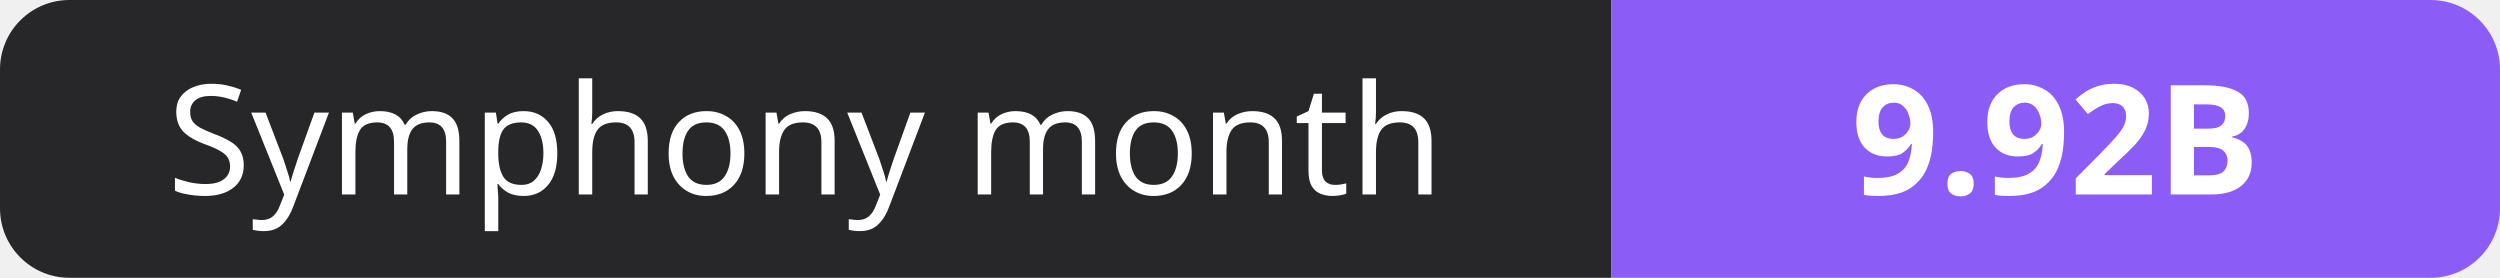
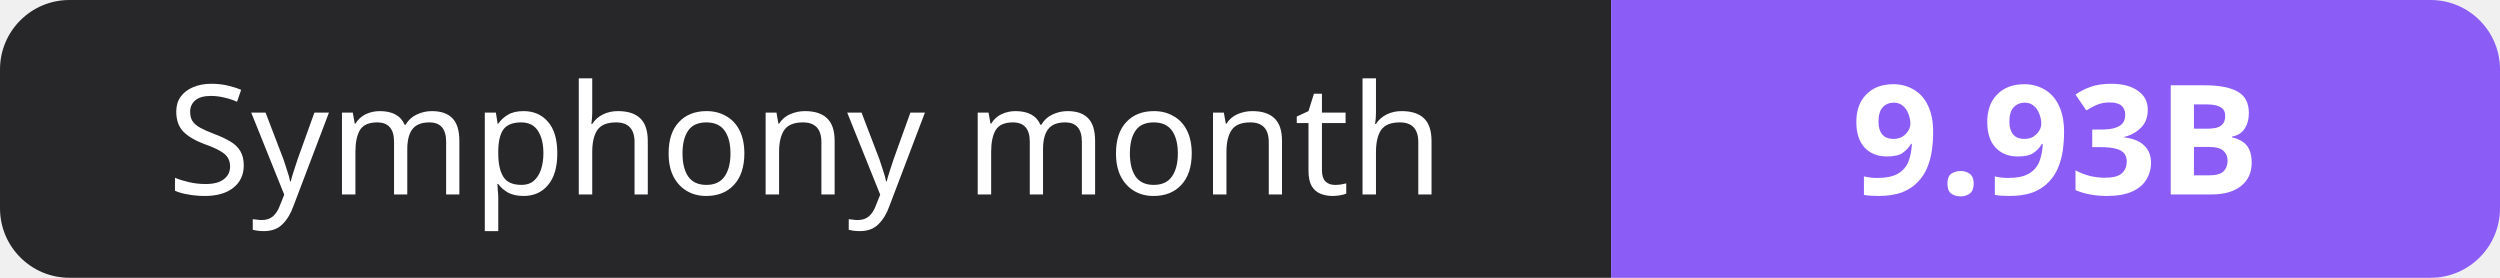
- <svg xmlns="http://www.w3.org/2000/svg" width="180" height="20" role="img" aria-label="Symphony month: 9.92B">
+ <svg xmlns="http://www.w3.org/2000/svg" width="180" height="20" role="img" aria-label="Symphony month: 9.93B">
  <clipPath id="r">
    <rect width="180" height="20" rx="5" fill="#fff" />
  </clipPath>
  <g clip-path="url(#r)">
    <rect width="116" height="20" fill="#27272a" />
    <rect x="116" width="64" height="20" fill="#8b5cf6" />
  </g>
  <g fill="#fff" text-anchor="middle" font-family="Verdana,Geneva,sans-serif" font-size="11">
    <text x="58.0" y="14">Symphony month</text>
-     <text x="148.0" y="14" font-weight="700">9.92B</text>
+     <text x="148.0" y="14" font-weight="700">9.93B</text>
  </g>
</svg>
